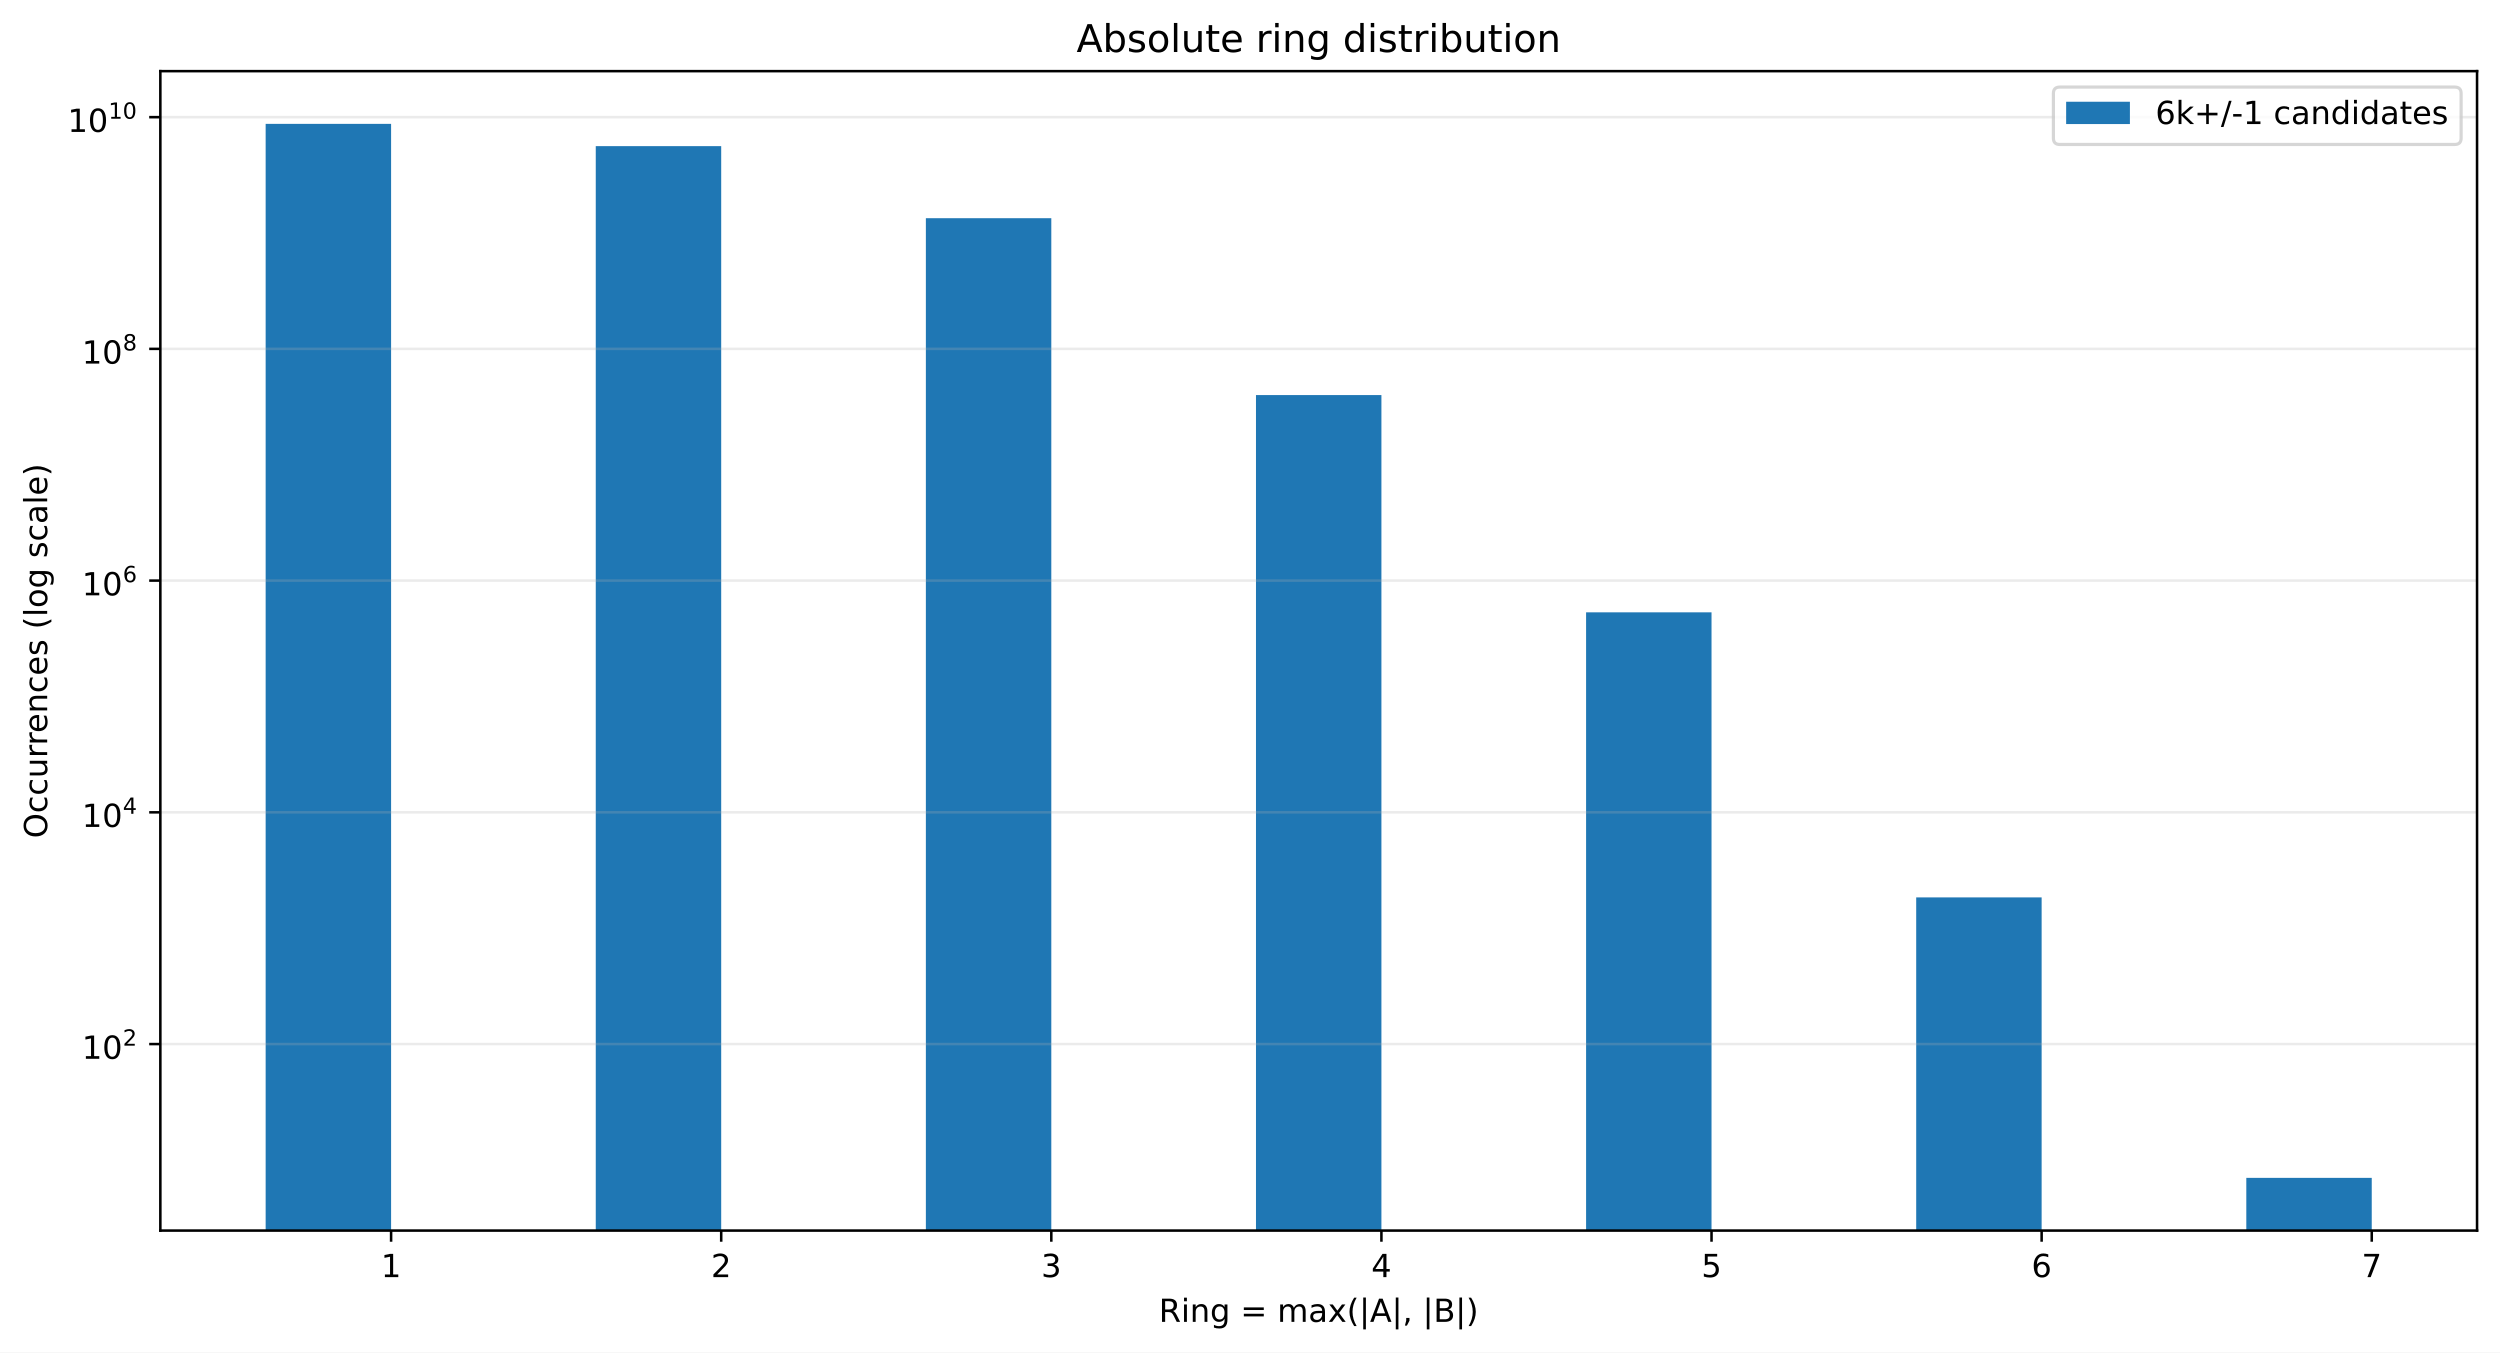
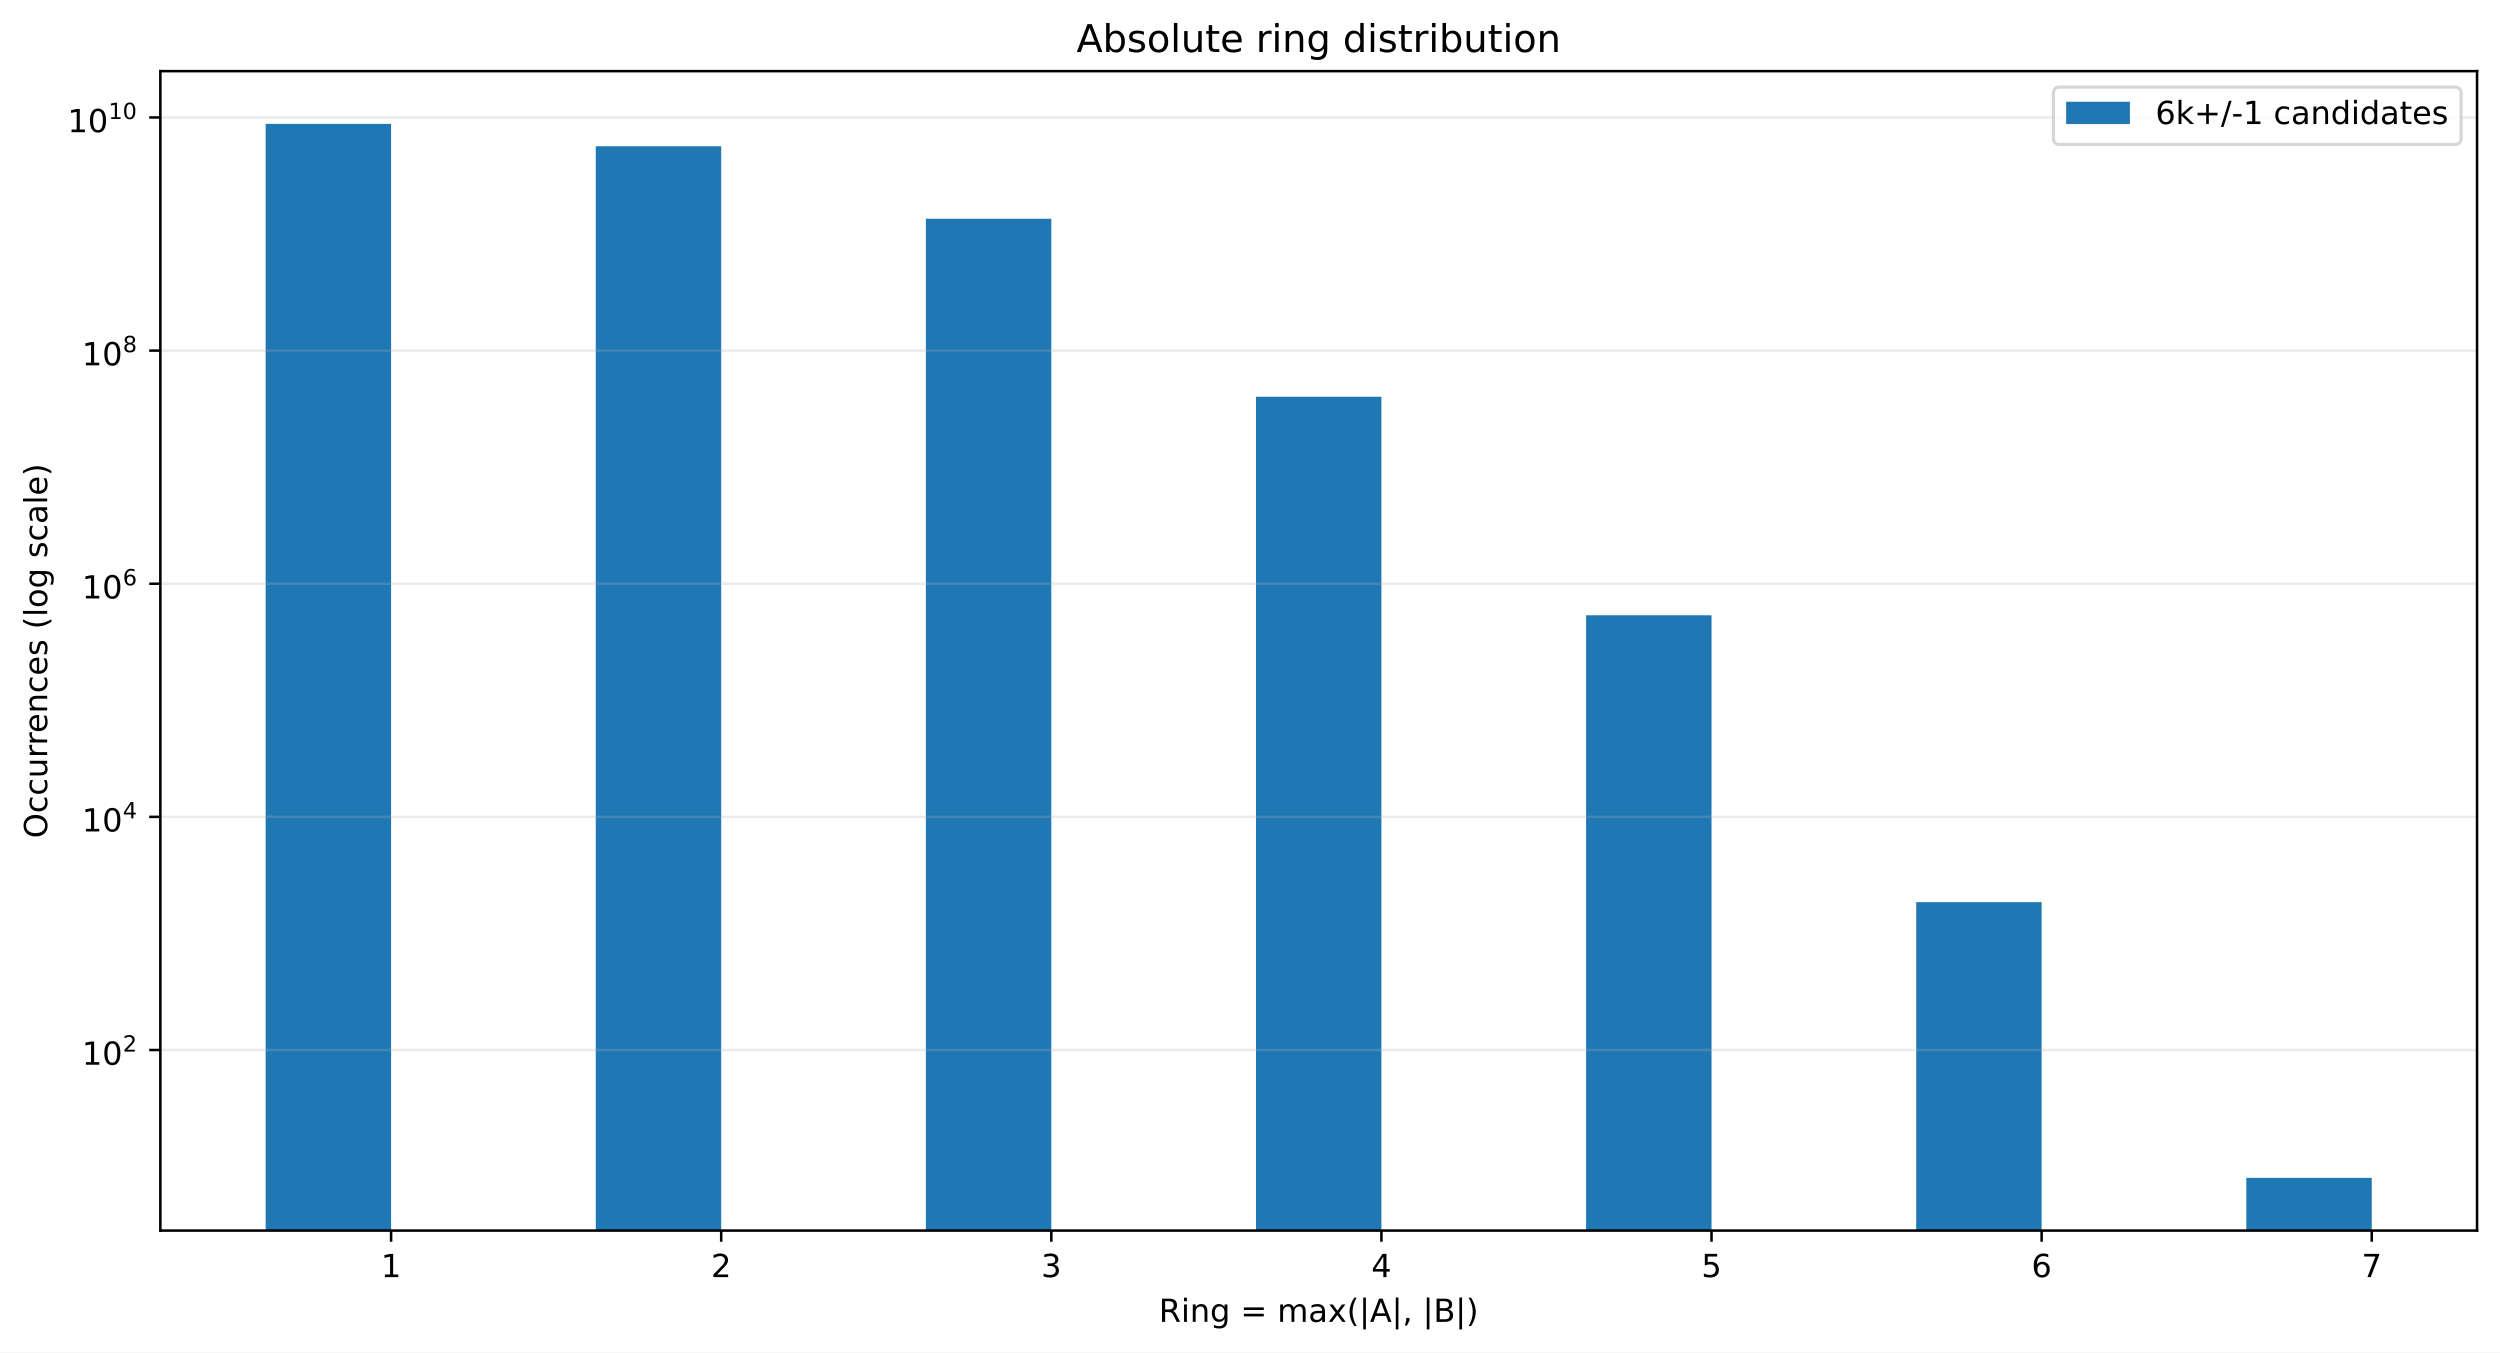
<svg xmlns="http://www.w3.org/2000/svg" xmlns:xlink="http://www.w3.org/1999/xlink" width="784.258pt" height="424.28pt" viewBox="0 0 784.258 424.28" version="1.1">
  <defs>
    <style type="text/css">*{stroke-linejoin: round; stroke-linecap: butt}</style>
  </defs>
  <g id="figure_1">
    <g id="patch_1">
      <path d="M 0 424.28  L 784.258 424.28  L 784.258 0  L 0 0  z " style="fill: #ffffff" />
    </g>
    <g id="axes_1">
      <g id="patch_2">
        <path d="M 50.301 386.036  L 777.058 386.036  L 777.058 22.318  L 50.301 22.318  z " style="fill: #ffffff" />
      </g>
      <g id="patch_3">
-         <path d="M 83.335 36746.906  L 122.687 36746.906  L 122.687 38.851  L 83.335 38.851  z " clip-path="url(#p17abb2ef02)" style="fill: #1f77b4" />
+         <path d="M 83.335 36970.721  L 122.687 36970.721  L 122.687 38.851  L 83.335 38.851  z " clip-path="url(#p5e8e7d0b6b)" style="fill: #1f77b4" />
      </g>
      <g id="patch_4">
-         <path d="M 186.891 36746.906  L 226.243 36746.906  L 226.243 45.847  L 186.891 45.847  z " clip-path="url(#p17abb2ef02)" style="fill: #1f77b4" />
+         <path d="M 186.891 36970.721  L 226.243 36970.721  L 226.243 45.889  L 186.891 45.889  z " clip-path="url(#p5e8e7d0b6b)" style="fill: #1f77b4" />
      </g>
      <g id="patch_5">
-         <path d="M 290.448 36746.906  L 329.799 36746.906  L 329.799 68.443  L 290.448 68.443  z " clip-path="url(#p17abb2ef02)" style="fill: #1f77b4" />
+         <path d="M 290.448 36970.721  L 329.799 36970.721  L 329.799 68.623  L 290.448 68.623  z " clip-path="url(#p5e8e7d0b6b)" style="fill: #1f77b4" />
      </g>
      <g id="patch_6">
-         <path d="M 394.004 36746.906  L 433.355 36746.906  L 433.355 123.929  L 394.004 123.929  z " clip-path="url(#p17abb2ef02)" style="fill: #1f77b4" />
+         <path d="M 394.004 36970.721  L 433.355 36970.721  L 433.355 124.447  L 394.004 124.447  z " clip-path="url(#p5e8e7d0b6b)" style="fill: #1f77b4" />
      </g>
      <g id="patch_7">
-         <path d="M 497.56 36746.906  L 536.912 36746.906  L 536.912 192.082  L 497.56 192.082  z " clip-path="url(#p17abb2ef02)" style="fill: #1f77b4" />
+         <path d="M 497.56 36970.721  L 536.912 36970.721  L 536.912 193.017  L 497.56 193.017  z " clip-path="url(#p5e8e7d0b6b)" style="fill: #1f77b4" />
      </g>
      <g id="patch_8">
-         <path d="M 601.116 36746.906  L 640.468 36746.906  L 640.468 281.52  L 601.116 281.52  z " clip-path="url(#p17abb2ef02)" style="fill: #1f77b4" />
+         <path d="M 601.116 36970.721  L 640.468 36970.721  L 640.468 283.01  L 601.116 283.01  z " clip-path="url(#p5e8e7d0b6b)" style="fill: #1f77b4" />
      </g>
      <g id="patch_9">
-         <path d="M 704.673 36746.906  L 744.024 36746.906  L 744.024 369.503  L 704.673 369.503  z " clip-path="url(#p17abb2ef02)" style="fill: #1f77b4" />
+         <path d="M 704.673 36970.721  L 744.024 36970.721  L 744.024 369.503  L 704.673 369.503  z " clip-path="url(#p5e8e7d0b6b)" style="fill: #1f77b4" />
      </g>
      <g id="matplotlib.axis_1">
        <g id="xtick_1">
          <g id="line2d_1">
            <defs>
-               <path id="m20510bbfa1" d="M 0 0  L 0 3.5  " style="stroke: #000000; stroke-width: 0.8" />
+               <path id="m9a796aece1" d="M 0 0  L 0 3.5  " style="stroke: #000000; stroke-width: 0.8" />
            </defs>
            <g>
-               <use xlink:href="#m20510bbfa1" x="122.687" y="386.036" style="stroke: #000000; stroke-width: 0.8" />
+               <use xlink:href="#m9a796aece1" x="122.687" y="386.036" style="stroke: #000000; stroke-width: 0.8" />
            </g>
          </g>
          <g id="text_1">
            <g transform="translate(119.5053 400.6334) scale(0.1 -0.1)">
              <defs>
                <path id="DejaVuSans-14" d="M 794 531  L 1825 531  L 1825 4091  L 703 3866  L 703 4441  L 1819 4666  L 2450 4666  L 2450 531  L 3481 531  L 3481 0  L 794 0  L 794 531  z " transform="scale(0.015625)" />
              </defs>
              <use xlink:href="#DejaVuSans-14" />
            </g>
          </g>
        </g>
        <g id="xtick_2">
          <g id="line2d_2">
            <g>
-               <use xlink:href="#m20510bbfa1" x="226.243" y="386.036" style="stroke: #000000; stroke-width: 0.8" />
+               <use xlink:href="#m9a796aece1" x="226.243" y="386.036" style="stroke: #000000; stroke-width: 0.8" />
            </g>
          </g>
          <g id="text_2">
            <g transform="translate(223.0616 400.6334) scale(0.1 -0.1)">
              <defs>
                <path id="DejaVuSans-15" d="M 1228 531  L 3431 531  L 3431 0  L 469 0  L 469 531  Q 828 903 1448 1529  Q 2069 2156 2228 2338  Q 2531 2678 2651 2914  Q 2772 3150 2772 3378  Q 2772 3750 2511 3984  Q 2250 4219 1831 4219  Q 1534 4219 1204 4116  Q 875 4013 500 3803  L 500 4441  Q 881 4594 1212 4672  Q 1544 4750 1819 4750  Q 2544 4750 2975 4387  Q 3406 4025 3406 3419  Q 3406 3131 3298 2873  Q 3191 2616 2906 2266  Q 2828 2175 2409 1742  Q 1991 1309 1228 531  z " transform="scale(0.015625)" />
              </defs>
              <use xlink:href="#DejaVuSans-15" />
            </g>
          </g>
        </g>
        <g id="xtick_3">
          <g id="line2d_3">
            <g>
-               <use xlink:href="#m20510bbfa1" x="329.799" y="386.036" style="stroke: #000000; stroke-width: 0.8" />
+               <use xlink:href="#m9a796aece1" x="329.799" y="386.036" style="stroke: #000000; stroke-width: 0.8" />
            </g>
          </g>
          <g id="text_3">
            <g transform="translate(326.6178 400.6334) scale(0.1 -0.1)">
              <defs>
                <path id="DejaVuSans-16" d="M 2597 2516  Q 3050 2419 3304 2112  Q 3559 1806 3559 1356  Q 3559 666 3084 287  Q 2609 -91 1734 -91  Q 1441 -91 1130 -33  Q 819 25 488 141  L 488 750  Q 750 597 1062 519  Q 1375 441 1716 441  Q 2309 441 2620 675  Q 2931 909 2931 1356  Q 2931 1769 2642 2001  Q 2353 2234 1838 2234  L 1294 2234  L 1294 2753  L 1863 2753  Q 2328 2753 2575 2939  Q 2822 3125 2822 3475  Q 2822 3834 2567 4026  Q 2313 4219 1838 4219  Q 1578 4219 1281 4162  Q 984 4106 628 3988  L 628 4550  Q 988 4650 1302 4700  Q 1616 4750 1894 4750  Q 2613 4750 3031 4423  Q 3450 4097 3450 3541  Q 3450 3153 3228 2886  Q 3006 2619 2597 2516  z " transform="scale(0.015625)" />
              </defs>
              <use xlink:href="#DejaVuSans-16" />
            </g>
          </g>
        </g>
        <g id="xtick_4">
          <g id="line2d_4">
            <g>
-               <use xlink:href="#m20510bbfa1" x="433.355" y="386.036" style="stroke: #000000; stroke-width: 0.8" />
+               <use xlink:href="#m9a796aece1" x="433.355" y="386.036" style="stroke: #000000; stroke-width: 0.8" />
            </g>
          </g>
          <g id="text_4">
            <g transform="translate(430.174 400.6334) scale(0.1 -0.1)">
              <defs>
                <path id="DejaVuSans-17" d="M 2419 4116  L 825 1625  L 2419 1625  L 2419 4116  z M 2253 4666  L 3047 4666  L 3047 1625  L 3713 1625  L 3713 1100  L 3047 1100  L 3047 0  L 2419 0  L 2419 1100  L 313 1100  L 313 1709  L 2253 4666  z " transform="scale(0.015625)" />
              </defs>
              <use xlink:href="#DejaVuSans-17" />
            </g>
          </g>
        </g>
        <g id="xtick_5">
          <g id="line2d_5">
            <g>
-               <use xlink:href="#m20510bbfa1" x="536.912" y="386.036" style="stroke: #000000; stroke-width: 0.8" />
+               <use xlink:href="#m9a796aece1" x="536.912" y="386.036" style="stroke: #000000; stroke-width: 0.8" />
            </g>
          </g>
          <g id="text_5">
            <g transform="translate(533.7303 400.6334) scale(0.1 -0.1)">
              <defs>
                <path id="DejaVuSans-18" d="M 691 4666  L 3169 4666  L 3169 4134  L 1269 4134  L 1269 2991  Q 1406 3038 1543 3061  Q 1681 3084 1819 3084  Q 2600 3084 3056 2656  Q 3513 2228 3513 1497  Q 3513 744 3044 326  Q 2575 -91 1722 -91  Q 1428 -91 1123 -41  Q 819 9 494 109  L 494 744  Q 775 591 1075 516  Q 1375 441 1709 441  Q 2250 441 2565 725  Q 2881 1009 2881 1497  Q 2881 1984 2565 2268  Q 2250 2553 1709 2553  Q 1456 2553 1204 2497  Q 953 2441 691 2322  L 691 4666  z " transform="scale(0.015625)" />
              </defs>
              <use xlink:href="#DejaVuSans-18" />
            </g>
          </g>
        </g>
        <g id="xtick_6">
          <g id="line2d_6">
            <g>
-               <use xlink:href="#m20510bbfa1" x="640.468" y="386.036" style="stroke: #000000; stroke-width: 0.8" />
+               <use xlink:href="#m9a796aece1" x="640.468" y="386.036" style="stroke: #000000; stroke-width: 0.8" />
            </g>
          </g>
          <g id="text_6">
            <g transform="translate(637.2865 400.6334) scale(0.1 -0.1)">
              <defs>
                <path id="DejaVuSans-19" d="M 2113 2584  Q 1688 2584 1439 2293  Q 1191 2003 1191 1497  Q 1191 994 1439 701  Q 1688 409 2113 409  Q 2538 409 2786 701  Q 3034 994 3034 1497  Q 3034 2003 2786 2293  Q 2538 2584 2113 2584  z M 3366 4563  L 3366 3988  Q 3128 4100 2886 4159  Q 2644 4219 2406 4219  Q 1781 4219 1451 3797  Q 1122 3375 1075 2522  Q 1259 2794 1537 2939  Q 1816 3084 2150 3084  Q 2853 3084 3261 2657  Q 3669 2231 3669 1497  Q 3669 778 3244 343  Q 2819 -91 2113 -91  Q 1303 -91 875 529  Q 447 1150 447 2328  Q 447 3434 972 4092  Q 1497 4750 2381 4750  Q 2619 4750 2861 4703  Q 3103 4656 3366 4563  z " transform="scale(0.015625)" />
              </defs>
              <use xlink:href="#DejaVuSans-19" />
            </g>
          </g>
        </g>
        <g id="xtick_7">
          <g id="line2d_7">
            <g>
-               <use xlink:href="#m20510bbfa1" x="744.024" y="386.036" style="stroke: #000000; stroke-width: 0.8" />
+               <use xlink:href="#m9a796aece1" x="744.024" y="386.036" style="stroke: #000000; stroke-width: 0.8" />
            </g>
          </g>
          <g id="text_7">
            <g transform="translate(740.8427 400.6334) scale(0.1 -0.1)">
              <defs>
                <path id="DejaVuSans-1a" d="M 525 4666  L 3525 4666  L 3525 4397  L 1831 0  L 1172 0  L 2766 4134  L 525 4134  L 525 4666  z " transform="scale(0.015625)" />
              </defs>
              <use xlink:href="#DejaVuSans-1a" />
            </g>
          </g>
        </g>
        <g id="text_8">
          <g transform="translate(363.5437 414.678) scale(0.1 -0.1)">
            <defs>
              <path id="DejaVuSans-35" d="M 2841 2188  Q 3044 2119 3236 1894  Q 3428 1669 3622 1275  L 4263 0  L 3584 0  L 2988 1197  Q 2756 1666 2539 1819  Q 2322 1972 1947 1972  L 1259 1972  L 1259 0  L 628 0  L 628 4666  L 2053 4666  Q 2853 4666 3247 4331  Q 3641 3997 3641 3322  Q 3641 2881 3436 2590  Q 3231 2300 2841 2188  z M 1259 4147  L 1259 2491  L 2053 2491  Q 2509 2491 2742 2702  Q 2975 2913 2975 3322  Q 2975 3731 2742 3939  Q 2509 4147 2053 4147  L 1259 4147  z " transform="scale(0.015625)" />
              <path id="DejaVuSans-4c" d="M 603 3500  L 1178 3500  L 1178 0  L 603 0  L 603 3500  z M 603 4863  L 1178 4863  L 1178 4134  L 603 4134  L 603 4863  z " transform="scale(0.015625)" />
              <path id="DejaVuSans-51" d="M 3513 2113  L 3513 0  L 2938 0  L 2938 2094  Q 2938 2591 2744 2837  Q 2550 3084 2163 3084  Q 1697 3084 1428 2787  Q 1159 2491 1159 1978  L 1159 0  L 581 0  L 581 3500  L 1159 3500  L 1159 2956  Q 1366 3272 1645 3428  Q 1925 3584 2291 3584  Q 2894 3584 3203 3211  Q 3513 2838 3513 2113  z " transform="scale(0.015625)" />
              <path id="DejaVuSans-4a" d="M 2906 1791  Q 2906 2416 2648 2759  Q 2391 3103 1925 3103  Q 1463 3103 1205 2759  Q 947 2416 947 1791  Q 947 1169 1205 825  Q 1463 481 1925 481  Q 2391 481 2648 825  Q 2906 1169 2906 1791  z M 3481 434  Q 3481 -459 3084 -895  Q 2688 -1331 1869 -1331  Q 1566 -1331 1297 -1286  Q 1028 -1241 775 -1147  L 775 -588  Q 1028 -725 1275 -790  Q 1522 -856 1778 -856  Q 2344 -856 2625 -561  Q 2906 -266 2906 331  L 2906 616  Q 2728 306 2450 153  Q 2172 0 1784 0  Q 1141 0 747 490  Q 353 981 353 1791  Q 353 2603 747 3093  Q 1141 3584 1784 3584  Q 2172 3584 2450 3431  Q 2728 3278 2906 2969  L 2906 3500  L 3481 3500  L 3481 434  z " transform="scale(0.015625)" />
              <path id="DejaVuSans-3" transform="scale(0.015625)" />
              <path id="DejaVuSans-20" d="M 678 2906  L 4684 2906  L 4684 2381  L 678 2381  L 678 2906  z M 678 1631  L 4684 1631  L 4684 1100  L 678 1100  L 678 1631  z " transform="scale(0.015625)" />
              <path id="DejaVuSans-50" d="M 3328 2828  Q 3544 3216 3844 3400  Q 4144 3584 4550 3584  Q 5097 3584 5394 3201  Q 5691 2819 5691 2113  L 5691 0  L 5113 0  L 5113 2094  Q 5113 2597 4934 2840  Q 4756 3084 4391 3084  Q 3944 3084 3684 2787  Q 3425 2491 3425 1978  L 3425 0  L 2847 0  L 2847 2094  Q 2847 2600 2669 2842  Q 2491 3084 2119 3084  Q 1678 3084 1418 2786  Q 1159 2488 1159 1978  L 1159 0  L 581 0  L 581 3500  L 1159 3500  L 1159 2956  Q 1356 3278 1631 3431  Q 1906 3584 2284 3584  Q 2666 3584 2933 3390  Q 3200 3197 3328 2828  z " transform="scale(0.015625)" />
              <path id="DejaVuSans-44" d="M 2194 1759  Q 1497 1759 1228 1600  Q 959 1441 959 1056  Q 959 750 1161 570  Q 1363 391 1709 391  Q 2188 391 2477 730  Q 2766 1069 2766 1631  L 2766 1759  L 2194 1759  z M 3341 1997  L 3341 0  L 2766 0  L 2766 531  Q 2569 213 2275 61  Q 1981 -91 1556 -91  Q 1019 -91 701 211  Q 384 513 384 1019  Q 384 1609 779 1909  Q 1175 2209 1959 2209  L 2766 2209  L 2766 2266  Q 2766 2663 2505 2880  Q 2244 3097 1772 3097  Q 1472 3097 1187 3025  Q 903 2953 641 2809  L 641 3341  Q 956 3463 1253 3523  Q 1550 3584 1831 3584  Q 2591 3584 2966 3190  Q 3341 2797 3341 1997  z " transform="scale(0.015625)" />
              <path id="DejaVuSans-5b" d="M 3513 3500  L 2247 1797  L 3578 0  L 2900 0  L 1881 1375  L 863 0  L 184 0  L 1544 1831  L 300 3500  L 978 3500  L 1906 2253  L 2834 3500  L 3513 3500  z " transform="scale(0.015625)" />
              <path id="DejaVuSans-b" d="M 1984 4856  Q 1566 4138 1362 3434  Q 1159 2731 1159 2009  Q 1159 1288 1364 580  Q 1569 -128 1984 -844  L 1484 -844  Q 1016 -109 783 600  Q 550 1309 550 2009  Q 550 2706 781 3412  Q 1013 4119 1484 4856  L 1984 4856  z " transform="scale(0.015625)" />
              <path id="DejaVuSans-5f" d="M 1344 4891  L 1344 -1509  L 813 -1509  L 813 4891  L 1344 4891  z " transform="scale(0.015625)" />
              <path id="DejaVuSans-24" d="M 2188 4044  L 1331 1722  L 3047 1722  L 2188 4044  z M 1831 4666  L 2547 4666  L 4325 0  L 3669 0  L 3244 1197  L 1141 1197  L 716 0  L 50 0  L 1831 4666  z " transform="scale(0.015625)" />
              <path id="DejaVuSans-f" d="M 750 794  L 1409 794  L 1409 256  L 897 -744  L 494 -744  L 750 256  L 750 794  z " transform="scale(0.015625)" />
              <path id="DejaVuSans-25" d="M 1259 2228  L 1259 519  L 2272 519  Q 2781 519 3026 730  Q 3272 941 3272 1375  Q 3272 1813 3026 2020  Q 2781 2228 2272 2228  L 1259 2228  z M 1259 4147  L 1259 2741  L 2194 2741  Q 2656 2741 2882 2914  Q 3109 3088 3109 3444  Q 3109 3797 2882 3972  Q 2656 4147 2194 4147  L 1259 4147  z M 628 4666  L 2241 4666  Q 2963 4666 3353 4366  Q 3744 4066 3744 3513  Q 3744 3084 3544 2831  Q 3344 2578 2956 2516  Q 3422 2416 3680 2098  Q 3938 1781 3938 1306  Q 3938 681 3513 340  Q 3088 0 2303 0  L 628 0  L 628 4666  z " transform="scale(0.015625)" />
              <path id="DejaVuSans-c" d="M 513 4856  L 1013 4856  Q 1481 4119 1714 3412  Q 1947 2706 1947 2009  Q 1947 1309 1714 600  Q 1481 -109 1013 -844  L 513 -844  Q 928 -128 1133 580  Q 1338 1288 1338 2009  Q 1338 2731 1133 3434  Q 928 4138 513 4856  z " transform="scale(0.015625)" />
            </defs>
            <use xlink:href="#DejaVuSans-35" />
            <use xlink:href="#DejaVuSans-4c" transform="translate(69.48438 0)" />
            <use xlink:href="#DejaVuSans-51" transform="translate(97.26562 0)" />
            <use xlink:href="#DejaVuSans-4a" transform="translate(160.6406 0)" />
            <use xlink:href="#DejaVuSans-3" transform="translate(224.125 0)" />
            <use xlink:href="#DejaVuSans-20" transform="translate(255.9062 0)" />
            <use xlink:href="#DejaVuSans-3" transform="translate(339.7031 0)" />
            <use xlink:href="#DejaVuSans-50" transform="translate(371.4844 0)" />
            <use xlink:href="#DejaVuSans-44" transform="translate(468.8906 0)" />
            <use xlink:href="#DejaVuSans-5b" transform="translate(530.1719 0)" />
            <use xlink:href="#DejaVuSans-b" transform="translate(589.3594 0)" />
            <use xlink:href="#DejaVuSans-5f" transform="translate(628.375 0)" />
            <use xlink:href="#DejaVuSans-24" transform="translate(662.0625 0)" />
            <use xlink:href="#DejaVuSans-5f" transform="translate(730.4688 0)" />
            <use xlink:href="#DejaVuSans-f" transform="translate(764.1562 0)" />
            <use xlink:href="#DejaVuSans-3" transform="translate(795.9375 0)" />
            <use xlink:href="#DejaVuSans-5f" transform="translate(827.7188 0)" />
            <use xlink:href="#DejaVuSans-25" transform="translate(861.4062 0)" />
            <use xlink:href="#DejaVuSans-5f" transform="translate(930.0156 0)" />
            <use xlink:href="#DejaVuSans-c" transform="translate(963.7031 0)" />
          </g>
        </g>
      </g>
      <g id="matplotlib.axis_2">
        <g id="ytick_1">
          <g id="line2d_8">
-             <path d="M 50.301 327.526  L 777.058 327.526  " clip-path="url(#p17abb2ef02)" style="fill: none; stroke: #b0b0b0; stroke-opacity: 0.25; stroke-width: 0.8; stroke-linecap: square" />
+             <path d="M 50.301 329.391  L 777.058 329.391  " clip-path="url(#p5e8e7d0b6b)" style="fill: none; stroke: #b0b0b0; stroke-opacity: 0.25; stroke-width: 0.8; stroke-linecap: square" />
          </g>
          <g id="line2d_9">
            <defs>
-               <path id="m3ab884940d" d="M 0 0  L -3.5 0  " style="stroke: #000000; stroke-width: 0.8" />
+               <path id="m0660bbf905" d="M 0 0  L -3.5 0  " style="stroke: #000000; stroke-width: 0.8" />
            </defs>
            <g>
-               <use xlink:href="#m3ab884940d" x="50.301" y="327.526" style="stroke: #000000; stroke-width: 0.8" />
+               <use xlink:href="#m0660bbf905" x="50.301" y="329.391" style="stroke: #000000; stroke-width: 0.8" />
            </g>
          </g>
          <g id="text_9">
-             <g transform="translate(25.70078 332.2263) scale(0.1 -0.1)">
+             <g transform="translate(25.70078 334.0911) scale(0.1 -0.1)">
              <defs>
                <path id="DejaVuSans-13" d="M 2034 4250  Q 1547 4250 1301 3770  Q 1056 3291 1056 2328  Q 1056 1369 1301 889  Q 1547 409 2034 409  Q 2525 409 2770 889  Q 3016 1369 3016 2328  Q 3016 3291 2770 3770  Q 2525 4250 2034 4250  z M 2034 4750  Q 2819 4750 3233 4129  Q 3647 3509 3647 2328  Q 3647 1150 3233 529  Q 2819 -91 2034 -91  Q 1250 -91 836 529  Q 422 1150 422 2328  Q 422 3509 836 4129  Q 1250 4750 2034 4750  z " transform="scale(0.015625)" />
              </defs>
              <use xlink:href="#DejaVuSans-14" transform="translate(0 0.746875)" />
              <use xlink:href="#DejaVuSans-13" transform="translate(63.62305 0.746875)" />
              <use xlink:href="#DejaVuSans-15" transform="translate(128.2031 42.04688) scale(0.7)" />
            </g>
          </g>
        </g>
        <g id="ytick_2">
          <g id="line2d_10">
-             <path d="M 50.301 254.833  L 777.058 254.833  " clip-path="url(#p17abb2ef02)" style="fill: none; stroke: #b0b0b0; stroke-opacity: 0.25; stroke-width: 0.8; stroke-linecap: square" />
+             <path d="M 50.301 256.255  L 777.058 256.255  " clip-path="url(#p5e8e7d0b6b)" style="fill: none; stroke: #b0b0b0; stroke-opacity: 0.25; stroke-width: 0.8; stroke-linecap: square" />
          </g>
          <g id="line2d_11">
            <g>
-               <use xlink:href="#m3ab884940d" x="50.301" y="254.833" style="stroke: #000000; stroke-width: 0.8" />
+               <use xlink:href="#m0660bbf905" x="50.301" y="256.255" style="stroke: #000000; stroke-width: 0.8" />
            </g>
          </g>
          <g id="text_10">
-             <g transform="translate(25.70078 259.4829) scale(0.1 -0.1)">
+             <g transform="translate(25.70078 260.9048) scale(0.1 -0.1)">
              <use xlink:href="#DejaVuSans-14" transform="translate(0 0.665625)" />
              <use xlink:href="#DejaVuSans-13" transform="translate(63.62305 0.665625)" />
              <use xlink:href="#DejaVuSans-17" transform="translate(128.2031 41.96563) scale(0.7)" />
            </g>
          </g>
        </g>
        <g id="ytick_3">
          <g id="line2d_12">
-             <path d="M 50.301 182.14  L 777.058 182.14  " clip-path="url(#p17abb2ef02)" style="fill: none; stroke: #b0b0b0; stroke-opacity: 0.25; stroke-width: 0.8; stroke-linecap: square" />
+             <path d="M 50.301 183.118  L 777.058 183.118  " clip-path="url(#p5e8e7d0b6b)" style="fill: none; stroke: #b0b0b0; stroke-opacity: 0.25; stroke-width: 0.8; stroke-linecap: square" />
          </g>
          <g id="line2d_13">
            <g>
-               <use xlink:href="#m3ab884940d" x="50.301" y="182.14" style="stroke: #000000; stroke-width: 0.8" />
+               <use xlink:href="#m0660bbf905" x="50.301" y="183.118" style="stroke: #000000; stroke-width: 0.8" />
            </g>
          </g>
          <g id="text_11">
-             <g transform="translate(25.70078 186.8396) scale(0.1 -0.1)">
+             <g transform="translate(25.70078 187.8184) scale(0.1 -0.1)">
              <use xlink:href="#DejaVuSans-14" transform="translate(0 0.746875)" />
              <use xlink:href="#DejaVuSans-13" transform="translate(63.62305 0.746875)" />
              <use xlink:href="#DejaVuSans-19" transform="translate(128.2031 42.04688) scale(0.7)" />
            </g>
          </g>
        </g>
        <g id="ytick_4">
          <g id="line2d_14">
-             <path d="M 50.301 109.446  L 777.058 109.446  " clip-path="url(#p17abb2ef02)" style="fill: none; stroke: #b0b0b0; stroke-opacity: 0.25; stroke-width: 0.8; stroke-linecap: square" />
+             <path d="M 50.301 109.982  L 777.058 109.982  " clip-path="url(#p5e8e7d0b6b)" style="fill: none; stroke: #b0b0b0; stroke-opacity: 0.25; stroke-width: 0.8; stroke-linecap: square" />
          </g>
          <g id="line2d_15">
            <g>
-               <use xlink:href="#m3ab884940d" x="50.301" y="109.446" style="stroke: #000000; stroke-width: 0.8" />
+               <use xlink:href="#m0660bbf905" x="50.301" y="109.982" style="stroke: #000000; stroke-width: 0.8" />
            </g>
          </g>
          <g id="text_12">
-             <g transform="translate(25.70078 114.1462) scale(0.1 -0.1)">
+             <g transform="translate(25.70078 114.682) scale(0.1 -0.1)">
              <defs>
                <path id="DejaVuSans-1b" d="M 2034 2216  Q 1584 2216 1326 1975  Q 1069 1734 1069 1313  Q 1069 891 1326 650  Q 1584 409 2034 409  Q 2484 409 2743 651  Q 3003 894 3003 1313  Q 3003 1734 2745 1975  Q 2488 2216 2034 2216  z M 1403 2484  Q 997 2584 770 2862  Q 544 3141 544 3541  Q 544 4100 942 4425  Q 1341 4750 2034 4750  Q 2731 4750 3128 4425  Q 3525 4100 3525 3541  Q 3525 3141 3298 2862  Q 3072 2584 2669 2484  Q 3125 2378 3379 2068  Q 3634 1759 3634 1313  Q 3634 634 3220 271  Q 2806 -91 2034 -91  Q 1263 -91 848 271  Q 434 634 434 1313  Q 434 1759 690 2068  Q 947 2378 1403 2484  z M 1172 3481  Q 1172 3119 1398 2916  Q 1625 2713 2034 2713  Q 2441 2713 2670 2916  Q 2900 3119 2900 3481  Q 2900 3844 2670 4047  Q 2441 4250 2034 4250  Q 1625 4250 1398 4047  Q 1172 3844 1172 3481  z " transform="scale(0.015625)" />
              </defs>
              <use xlink:href="#DejaVuSans-14" transform="translate(0 0.746875)" />
              <use xlink:href="#DejaVuSans-13" transform="translate(63.62305 0.746875)" />
              <use xlink:href="#DejaVuSans-1b" transform="translate(128.2031 42.04688) scale(0.7)" />
            </g>
          </g>
        </g>
        <g id="ytick_5">
          <g id="line2d_16">
-             <path d="M 50.301 36.753  L 777.058 36.753  " clip-path="url(#p17abb2ef02)" style="fill: none; stroke: #b0b0b0; stroke-opacity: 0.25; stroke-width: 0.8; stroke-linecap: square" />
+             <path d="M 50.301 36.846  L 777.058 36.846  " clip-path="url(#p5e8e7d0b6b)" style="fill: none; stroke: #b0b0b0; stroke-opacity: 0.25; stroke-width: 0.8; stroke-linecap: square" />
          </g>
          <g id="line2d_17">
            <g>
-               <use xlink:href="#m3ab884940d" x="50.301" y="36.753" style="stroke: #000000; stroke-width: 0.8" />
+               <use xlink:href="#m0660bbf905" x="50.301" y="36.846" style="stroke: #000000; stroke-width: 0.8" />
            </g>
          </g>
          <g id="text_13">
-             <g transform="translate(21.20078 41.45281) scale(0.1 -0.1)">
+             <g transform="translate(21.20078 41.54559) scale(0.1 -0.1)">
              <use xlink:href="#DejaVuSans-14" transform="translate(0 0.746875)" />
              <use xlink:href="#DejaVuSans-13" transform="translate(63.62305 0.746875)" />
              <use xlink:href="#DejaVuSans-14" transform="translate(128.2031 42.04688) scale(0.7)" />
              <use xlink:href="#DejaVuSans-13" transform="translate(172.7393 42.04688) scale(0.7)" />
            </g>
          </g>
        </g>
        <g id="text_14">
          <g transform="translate(14.79844 262.9551) rotate(-90) scale(0.1 -0.1)">
            <defs>
              <path id="DejaVuSans-32" d="M 2522 4238  Q 1834 4238 1429 3725  Q 1025 3213 1025 2328  Q 1025 1447 1429 934  Q 1834 422 2522 422  Q 3209 422 3611 934  Q 4013 1447 4013 2328  Q 4013 3213 3611 3725  Q 3209 4238 2522 4238  z M 2522 4750  Q 3503 4750 4090 4092  Q 4678 3434 4678 2328  Q 4678 1225 4090 567  Q 3503 -91 2522 -91  Q 1538 -91 948 565  Q 359 1222 359 2328  Q 359 3434 948 4092  Q 1538 4750 2522 4750  z " transform="scale(0.015625)" />
              <path id="DejaVuSans-46" d="M 3122 3366  L 3122 2828  Q 2878 2963 2633 3030  Q 2388 3097 2138 3097  Q 1578 3097 1268 2742  Q 959 2388 959 1747  Q 959 1106 1268 751  Q 1578 397 2138 397  Q 2388 397 2633 464  Q 2878 531 3122 666  L 3122 134  Q 2881 22 2623 -34  Q 2366 -91 2075 -91  Q 1284 -91 818 406  Q 353 903 353 1747  Q 353 2603 823 3093  Q 1294 3584 2113 3584  Q 2378 3584 2631 3529  Q 2884 3475 3122 3366  z " transform="scale(0.015625)" />
              <path id="DejaVuSans-58" d="M 544 1381  L 544 3500  L 1119 3500  L 1119 1403  Q 1119 906 1312 657  Q 1506 409 1894 409  Q 2359 409 2629 706  Q 2900 1003 2900 1516  L 2900 3500  L 3475 3500  L 3475 0  L 2900 0  L 2900 538  Q 2691 219 2414 64  Q 2138 -91 1772 -91  Q 1169 -91 856 284  Q 544 659 544 1381  z M 1991 3584  L 1991 3584  z " transform="scale(0.015625)" />
              <path id="DejaVuSans-55" d="M 2631 2963  Q 2534 3019 2420 3045  Q 2306 3072 2169 3072  Q 1681 3072 1420 2755  Q 1159 2438 1159 1844  L 1159 0  L 581 0  L 581 3500  L 1159 3500  L 1159 2956  Q 1341 3275 1631 3429  Q 1922 3584 2338 3584  Q 2397 3584 2469 3576  Q 2541 3569 2628 3553  L 2631 2963  z " transform="scale(0.015625)" />
              <path id="DejaVuSans-48" d="M 3597 1894  L 3597 1613  L 953 1613  Q 991 1019 1311 708  Q 1631 397 2203 397  Q 2534 397 2845 478  Q 3156 559 3463 722  L 3463 178  Q 3153 47 2828 -22  Q 2503 -91 2169 -91  Q 1331 -91 842 396  Q 353 884 353 1716  Q 353 2575 817 3079  Q 1281 3584 2069 3584  Q 2775 3584 3186 3129  Q 3597 2675 3597 1894  z M 3022 2063  Q 3016 2534 2758 2815  Q 2500 3097 2075 3097  Q 1594 3097 1305 2825  Q 1016 2553 972 2059  L 3022 2063  z " transform="scale(0.015625)" />
              <path id="DejaVuSans-56" d="M 2834 3397  L 2834 2853  Q 2591 2978 2328 3040  Q 2066 3103 1784 3103  Q 1356 3103 1142 2972  Q 928 2841 928 2578  Q 928 2378 1081 2264  Q 1234 2150 1697 2047  L 1894 2003  Q 2506 1872 2764 1633  Q 3022 1394 3022 966  Q 3022 478 2636 193  Q 2250 -91 1575 -91  Q 1294 -91 989 -36  Q 684 19 347 128  L 347 722  Q 666 556 975 473  Q 1284 391 1588 391  Q 1994 391 2212 530  Q 2431 669 2431 922  Q 2431 1156 2273 1281  Q 2116 1406 1581 1522  L 1381 1569  Q 847 1681 609 1914  Q 372 2147 372 2553  Q 372 3047 722 3315  Q 1072 3584 1716 3584  Q 2034 3584 2315 3537  Q 2597 3491 2834 3397  z " transform="scale(0.015625)" />
              <path id="DejaVuSans-4f" d="M 603 4863  L 1178 4863  L 1178 0  L 603 0  L 603 4863  z " transform="scale(0.015625)" />
              <path id="DejaVuSans-52" d="M 1959 3097  Q 1497 3097 1228 2736  Q 959 2375 959 1747  Q 959 1119 1226 758  Q 1494 397 1959 397  Q 2419 397 2687 759  Q 2956 1122 2956 1747  Q 2956 2369 2687 2733  Q 2419 3097 1959 3097  z M 1959 3584  Q 2709 3584 3137 3096  Q 3566 2609 3566 1747  Q 3566 888 3137 398  Q 2709 -91 1959 -91  Q 1206 -91 779 398  Q 353 888 353 1747  Q 353 2609 779 3096  Q 1206 3584 1959 3584  z " transform="scale(0.015625)" />
            </defs>
            <use xlink:href="#DejaVuSans-32" />
            <use xlink:href="#DejaVuSans-46" transform="translate(78.71875 0)" />
            <use xlink:href="#DejaVuSans-46" transform="translate(133.7031 0)" />
            <use xlink:href="#DejaVuSans-58" transform="translate(188.6875 0)" />
            <use xlink:href="#DejaVuSans-55" transform="translate(252.0625 0)" />
            <use xlink:href="#DejaVuSans-55" transform="translate(291.4219 0)" />
            <use xlink:href="#DejaVuSans-48" transform="translate(330.3281 0)" />
            <use xlink:href="#DejaVuSans-51" transform="translate(391.8594 0)" />
            <use xlink:href="#DejaVuSans-46" transform="translate(455.2344 0)" />
            <use xlink:href="#DejaVuSans-48" transform="translate(510.2188 0)" />
            <use xlink:href="#DejaVuSans-56" transform="translate(571.75 0)" />
            <use xlink:href="#DejaVuSans-3" transform="translate(623.8438 0)" />
            <use xlink:href="#DejaVuSans-b" transform="translate(655.625 0)" />
            <use xlink:href="#DejaVuSans-4f" transform="translate(694.6406 0)" />
            <use xlink:href="#DejaVuSans-52" transform="translate(722.4219 0)" />
            <use xlink:href="#DejaVuSans-4a" transform="translate(783.6094 0)" />
            <use xlink:href="#DejaVuSans-3" transform="translate(847.0938 0)" />
            <use xlink:href="#DejaVuSans-56" transform="translate(878.875 0)" />
            <use xlink:href="#DejaVuSans-46" transform="translate(930.9688 0)" />
            <use xlink:href="#DejaVuSans-44" transform="translate(985.9531 0)" />
            <use xlink:href="#DejaVuSans-4f" transform="translate(1047.234 0)" />
            <use xlink:href="#DejaVuSans-48" transform="translate(1075.016 0)" />
            <use xlink:href="#DejaVuSans-c" transform="translate(1136.547 0)" />
          </g>
        </g>
      </g>
      <g id="patch_10">
        <path d="M 50.301 386.036  L 50.301 22.318  " style="fill: none; stroke: #000000; stroke-width: 0.8; stroke-linejoin: miter; stroke-linecap: square" />
      </g>
      <g id="patch_11">
        <path d="M 777.058 386.036  L 777.058 22.318  " style="fill: none; stroke: #000000; stroke-width: 0.8; stroke-linejoin: miter; stroke-linecap: square" />
      </g>
      <g id="patch_12">
        <path d="M 50.301 386.036  L 777.058 386.036  " style="fill: none; stroke: #000000; stroke-width: 0.8; stroke-linejoin: miter; stroke-linecap: square" />
      </g>
      <g id="patch_13">
        <path d="M 50.301 22.318  L 777.058 22.318  " style="fill: none; stroke: #000000; stroke-width: 0.8; stroke-linejoin: miter; stroke-linecap: square" />
      </g>
      <g id="text_15">
        <g transform="translate(337.7055 16.31812) scale(0.12 -0.12)">
          <defs>
            <path id="DejaVuSans-45" d="M 3116 1747  Q 3116 2381 2855 2742  Q 2594 3103 2138 3103  Q 1681 3103 1420 2742  Q 1159 2381 1159 1747  Q 1159 1113 1420 752  Q 1681 391 2138 391  Q 2594 391 2855 752  Q 3116 1113 3116 1747  z M 1159 2969  Q 1341 3281 1617 3432  Q 1894 3584 2278 3584  Q 2916 3584 3314 3078  Q 3713 2572 3713 1747  Q 3713 922 3314 415  Q 2916 -91 2278 -91  Q 1894 -91 1617 61  Q 1341 213 1159 525  L 1159 0  L 581 0  L 581 4863  L 1159 4863  L 1159 2969  z " transform="scale(0.015625)" />
            <path id="DejaVuSans-57" d="M 1172 4494  L 1172 3500  L 2356 3500  L 2356 3053  L 1172 3053  L 1172 1153  Q 1172 725 1289 603  Q 1406 481 1766 481  L 2356 481  L 2356 0  L 1766 0  Q 1100 0 847 248  Q 594 497 594 1153  L 594 3053  L 172 3053  L 172 3500  L 594 3500  L 594 4494  L 1172 4494  z " transform="scale(0.015625)" />
            <path id="DejaVuSans-47" d="M 2906 2969  L 2906 4863  L 3481 4863  L 3481 0  L 2906 0  L 2906 525  Q 2725 213 2448 61  Q 2172 -91 1784 -91  Q 1150 -91 751 415  Q 353 922 353 1747  Q 353 2572 751 3078  Q 1150 3584 1784 3584  Q 2172 3584 2448 3432  Q 2725 3281 2906 2969  z M 947 1747  Q 947 1113 1208 752  Q 1469 391 1925 391  Q 2381 391 2643 752  Q 2906 1113 2906 1747  Q 2906 2381 2643 2742  Q 2381 3103 1925 3103  Q 1469 3103 1208 2742  Q 947 2381 947 1747  z " transform="scale(0.015625)" />
          </defs>
          <use xlink:href="#DejaVuSans-24" />
          <use xlink:href="#DejaVuSans-45" transform="translate(68.40625 0)" />
          <use xlink:href="#DejaVuSans-56" transform="translate(131.8906 0)" />
          <use xlink:href="#DejaVuSans-52" transform="translate(183.9844 0)" />
          <use xlink:href="#DejaVuSans-4f" transform="translate(245.1719 0)" />
          <use xlink:href="#DejaVuSans-58" transform="translate(272.9531 0)" />
          <use xlink:href="#DejaVuSans-57" transform="translate(336.3281 0)" />
          <use xlink:href="#DejaVuSans-48" transform="translate(375.5312 0)" />
          <use xlink:href="#DejaVuSans-3" transform="translate(437.0625 0)" />
          <use xlink:href="#DejaVuSans-55" transform="translate(468.8438 0)" />
          <use xlink:href="#DejaVuSans-4c" transform="translate(509.9531 0)" />
          <use xlink:href="#DejaVuSans-51" transform="translate(537.7344 0)" />
          <use xlink:href="#DejaVuSans-4a" transform="translate(601.1094 0)" />
          <use xlink:href="#DejaVuSans-3" transform="translate(664.5938 0)" />
          <use xlink:href="#DejaVuSans-47" transform="translate(696.375 0)" />
          <use xlink:href="#DejaVuSans-4c" transform="translate(759.8594 0)" />
          <use xlink:href="#DejaVuSans-56" transform="translate(787.6406 0)" />
          <use xlink:href="#DejaVuSans-57" transform="translate(839.7344 0)" />
          <use xlink:href="#DejaVuSans-55" transform="translate(878.9375 0)" />
          <use xlink:href="#DejaVuSans-4c" transform="translate(920.0469 0)" />
          <use xlink:href="#DejaVuSans-45" transform="translate(947.8281 0)" />
          <use xlink:href="#DejaVuSans-58" transform="translate(1011.312 0)" />
          <use xlink:href="#DejaVuSans-57" transform="translate(1074.688 0)" />
          <use xlink:href="#DejaVuSans-4c" transform="translate(1113.891 0)" />
          <use xlink:href="#DejaVuSans-52" transform="translate(1141.672 0)" />
          <use xlink:href="#DejaVuSans-51" transform="translate(1202.859 0)" />
        </g>
      </g>
      <g id="legend_1">
        <g id="patch_14">
          <path d="M 646.158 45.319  L 770.058 45.319  Q 772.058 45.319 772.058 43.319  L 772.058 29.318  Q 772.058 27.318 770.058 27.318  L 646.158 27.318  Q 644.158 27.318 644.158 29.318  L 644.158 43.319  Q 644.158 45.319 646.158 45.319  z " style="fill: #ffffff; opacity: 0.8; stroke: #cccccc; stroke-linejoin: miter" />
        </g>
        <g id="patch_15">
          <path d="M 648.158 38.917  L 668.158 38.917  L 668.158 31.917  L 648.158 31.917  z " style="fill: #1f77b4" />
        </g>
        <g id="text_16">
          <g transform="translate(676.1584 38.91656) scale(0.1 -0.1)">
            <defs>
              <path id="DejaVuSans-4e" d="M 581 4863  L 1159 4863  L 1159 1991  L 2875 3500  L 3609 3500  L 1753 1863  L 3688 0  L 2938 0  L 1159 1709  L 1159 0  L 581 0  L 581 4863  z " transform="scale(0.015625)" />
              <path id="DejaVuSans-e" d="M 2944 4013  L 2944 2272  L 4684 2272  L 4684 1741  L 2944 1741  L 2944 0  L 2419 0  L 2419 1741  L 678 1741  L 678 2272  L 2419 2272  L 2419 4013  L 2944 4013  z " transform="scale(0.015625)" />
              <path id="DejaVuSans-12" d="M 1625 4666  L 2156 4666  L 531 -594  L 0 -594  L 1625 4666  z " transform="scale(0.015625)" />
              <path id="DejaVuSans-10" d="M 313 2009  L 1997 2009  L 1997 1497  L 313 1497  L 313 2009  z " transform="scale(0.015625)" />
            </defs>
            <use xlink:href="#DejaVuSans-19" />
            <use xlink:href="#DejaVuSans-4e" transform="translate(63.625 0)" />
            <use xlink:href="#DejaVuSans-e" transform="translate(121.5312 0)" />
            <use xlink:href="#DejaVuSans-12" transform="translate(205.3281 0)" />
            <use xlink:href="#DejaVuSans-10" transform="translate(239.0156 0)" />
            <use xlink:href="#DejaVuSans-14" transform="translate(275.0938 0)" />
            <use xlink:href="#DejaVuSans-3" transform="translate(338.7188 0)" />
            <use xlink:href="#DejaVuSans-46" transform="translate(370.5 0)" />
            <use xlink:href="#DejaVuSans-44" transform="translate(425.4844 0)" />
            <use xlink:href="#DejaVuSans-51" transform="translate(486.7656 0)" />
            <use xlink:href="#DejaVuSans-47" transform="translate(550.1406 0)" />
            <use xlink:href="#DejaVuSans-4c" transform="translate(613.625 0)" />
            <use xlink:href="#DejaVuSans-47" transform="translate(641.4062 0)" />
            <use xlink:href="#DejaVuSans-44" transform="translate(704.8906 0)" />
            <use xlink:href="#DejaVuSans-57" transform="translate(766.1719 0)" />
            <use xlink:href="#DejaVuSans-48" transform="translate(805.375 0)" />
            <use xlink:href="#DejaVuSans-56" transform="translate(866.9062 0)" />
          </g>
        </g>
      </g>
    </g>
  </g>
  <defs>
-     <clipPath id="p17abb2ef02">
+     <clipPath id="p5e8e7d0b6b">
      <rect x="50.301" y="22.318" width="726.758" height="363.718" />
    </clipPath>
  </defs>
</svg>
